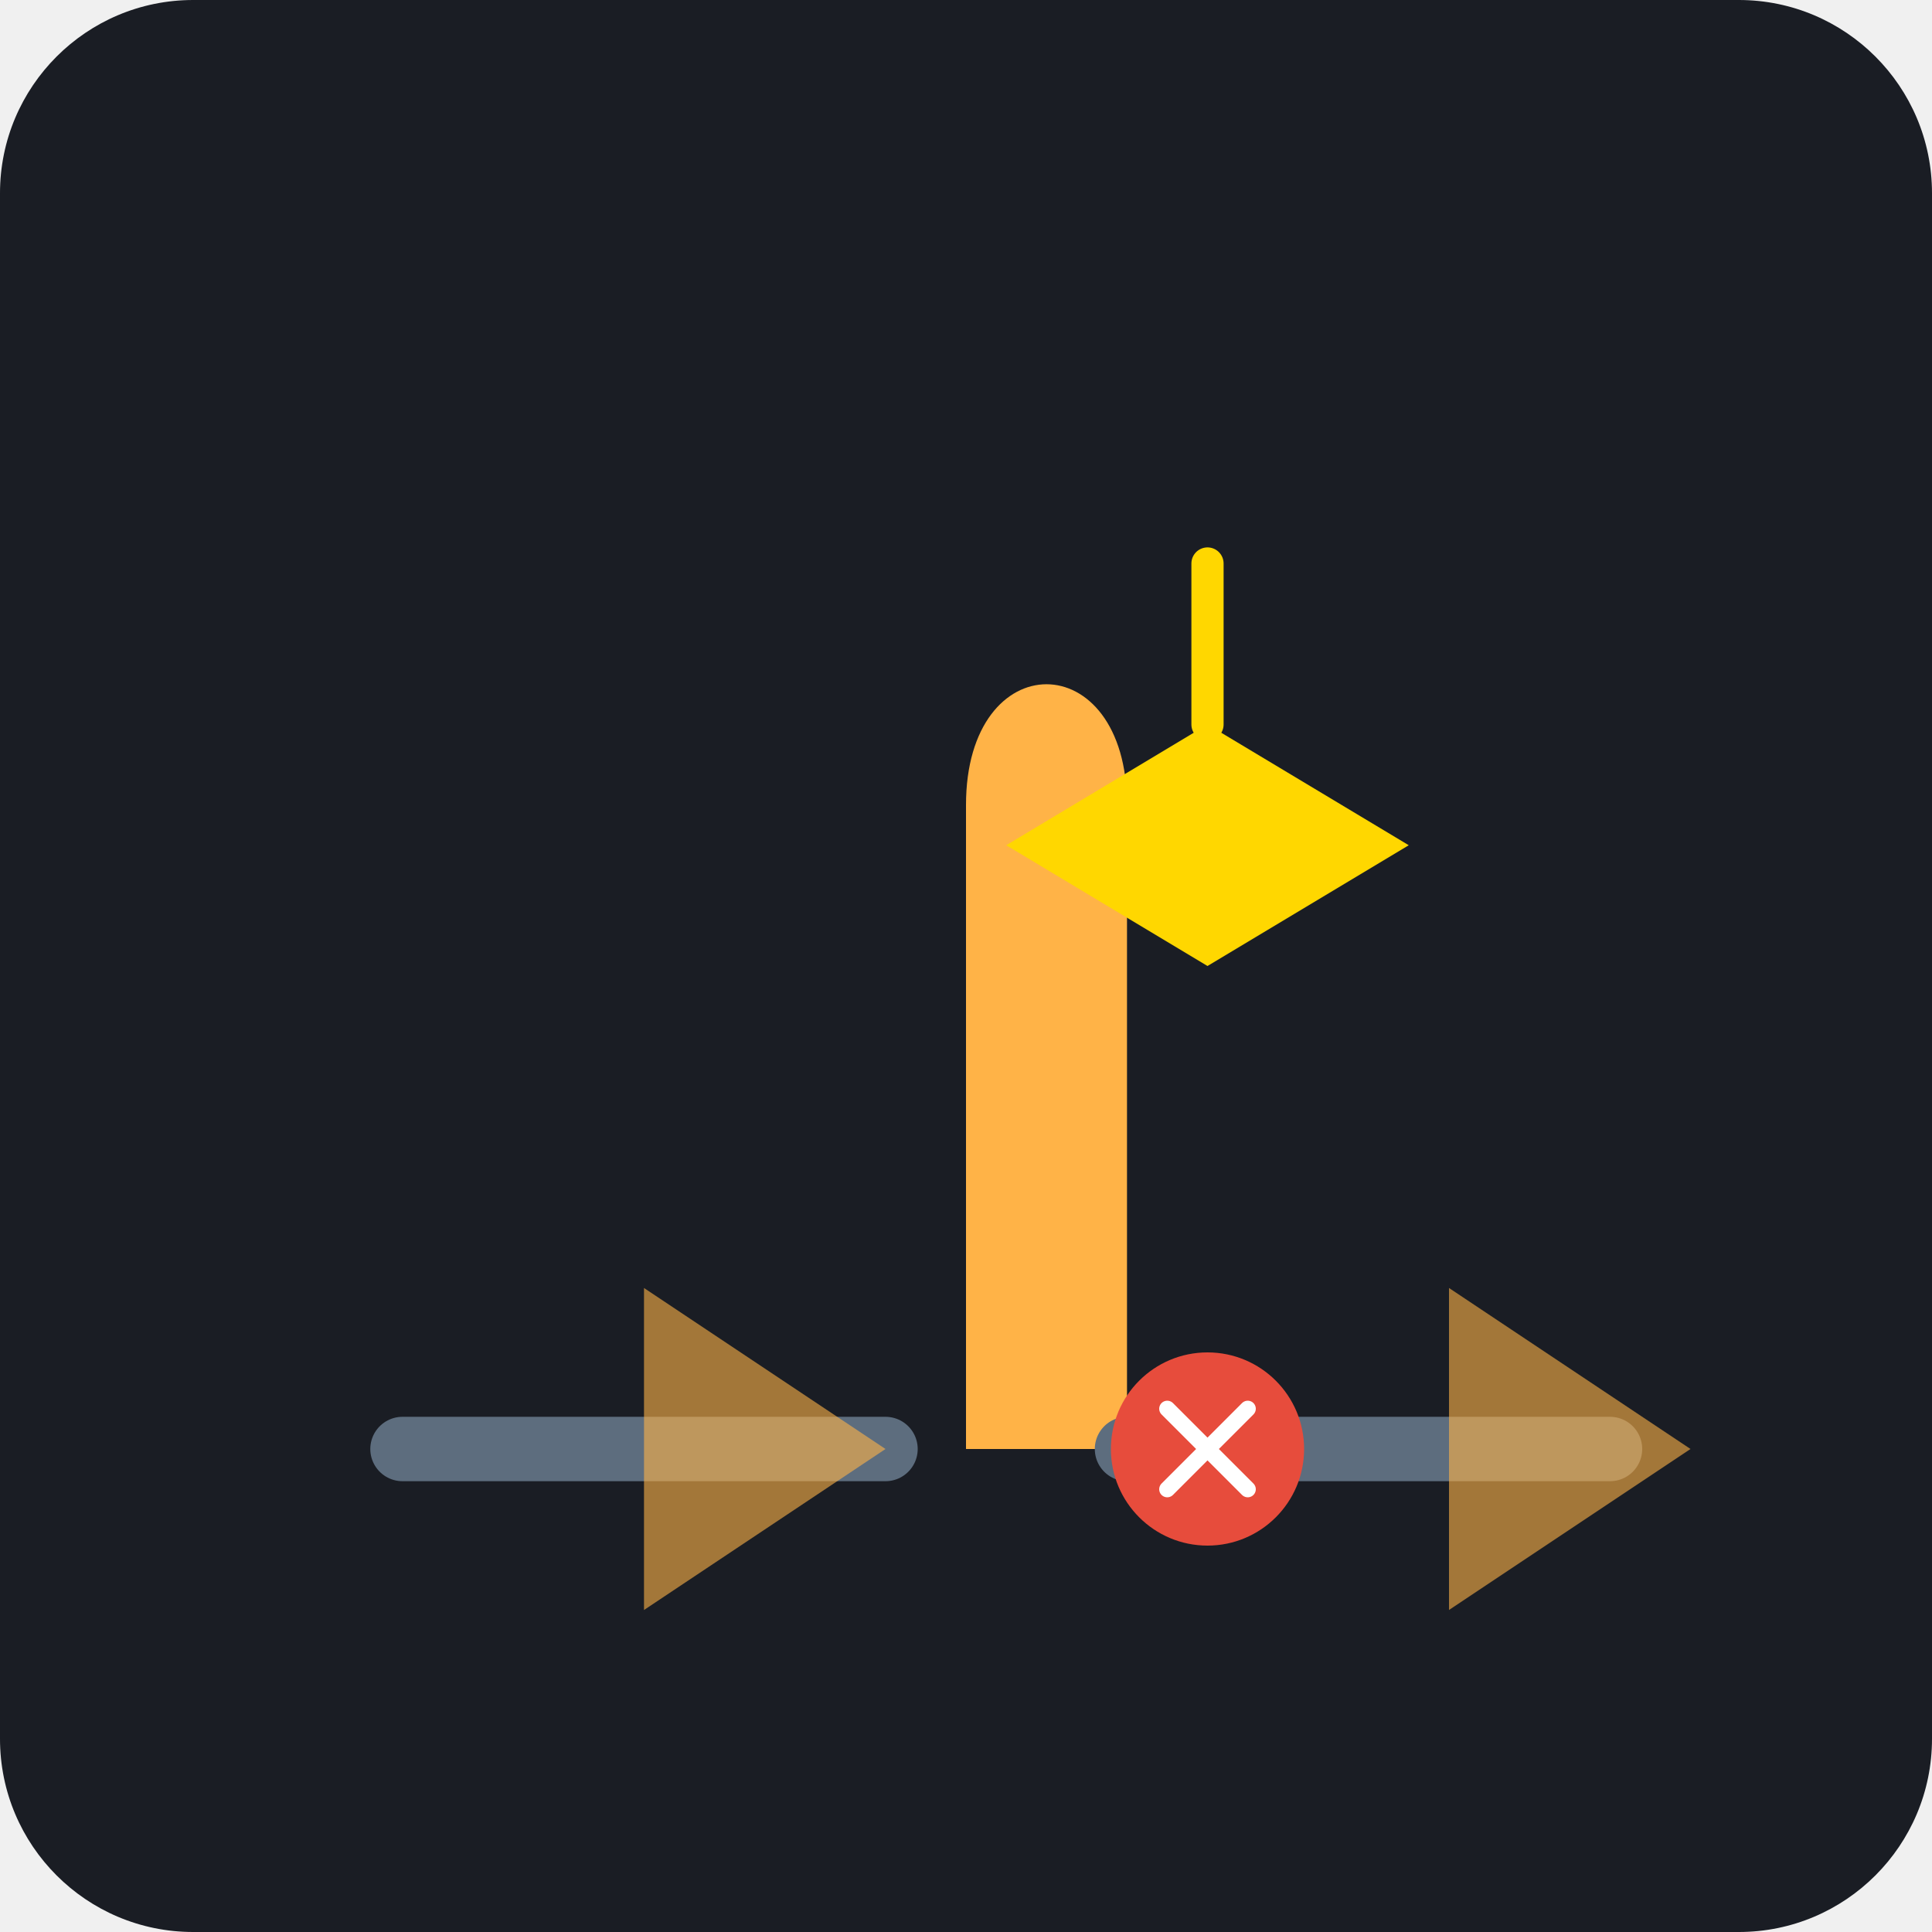
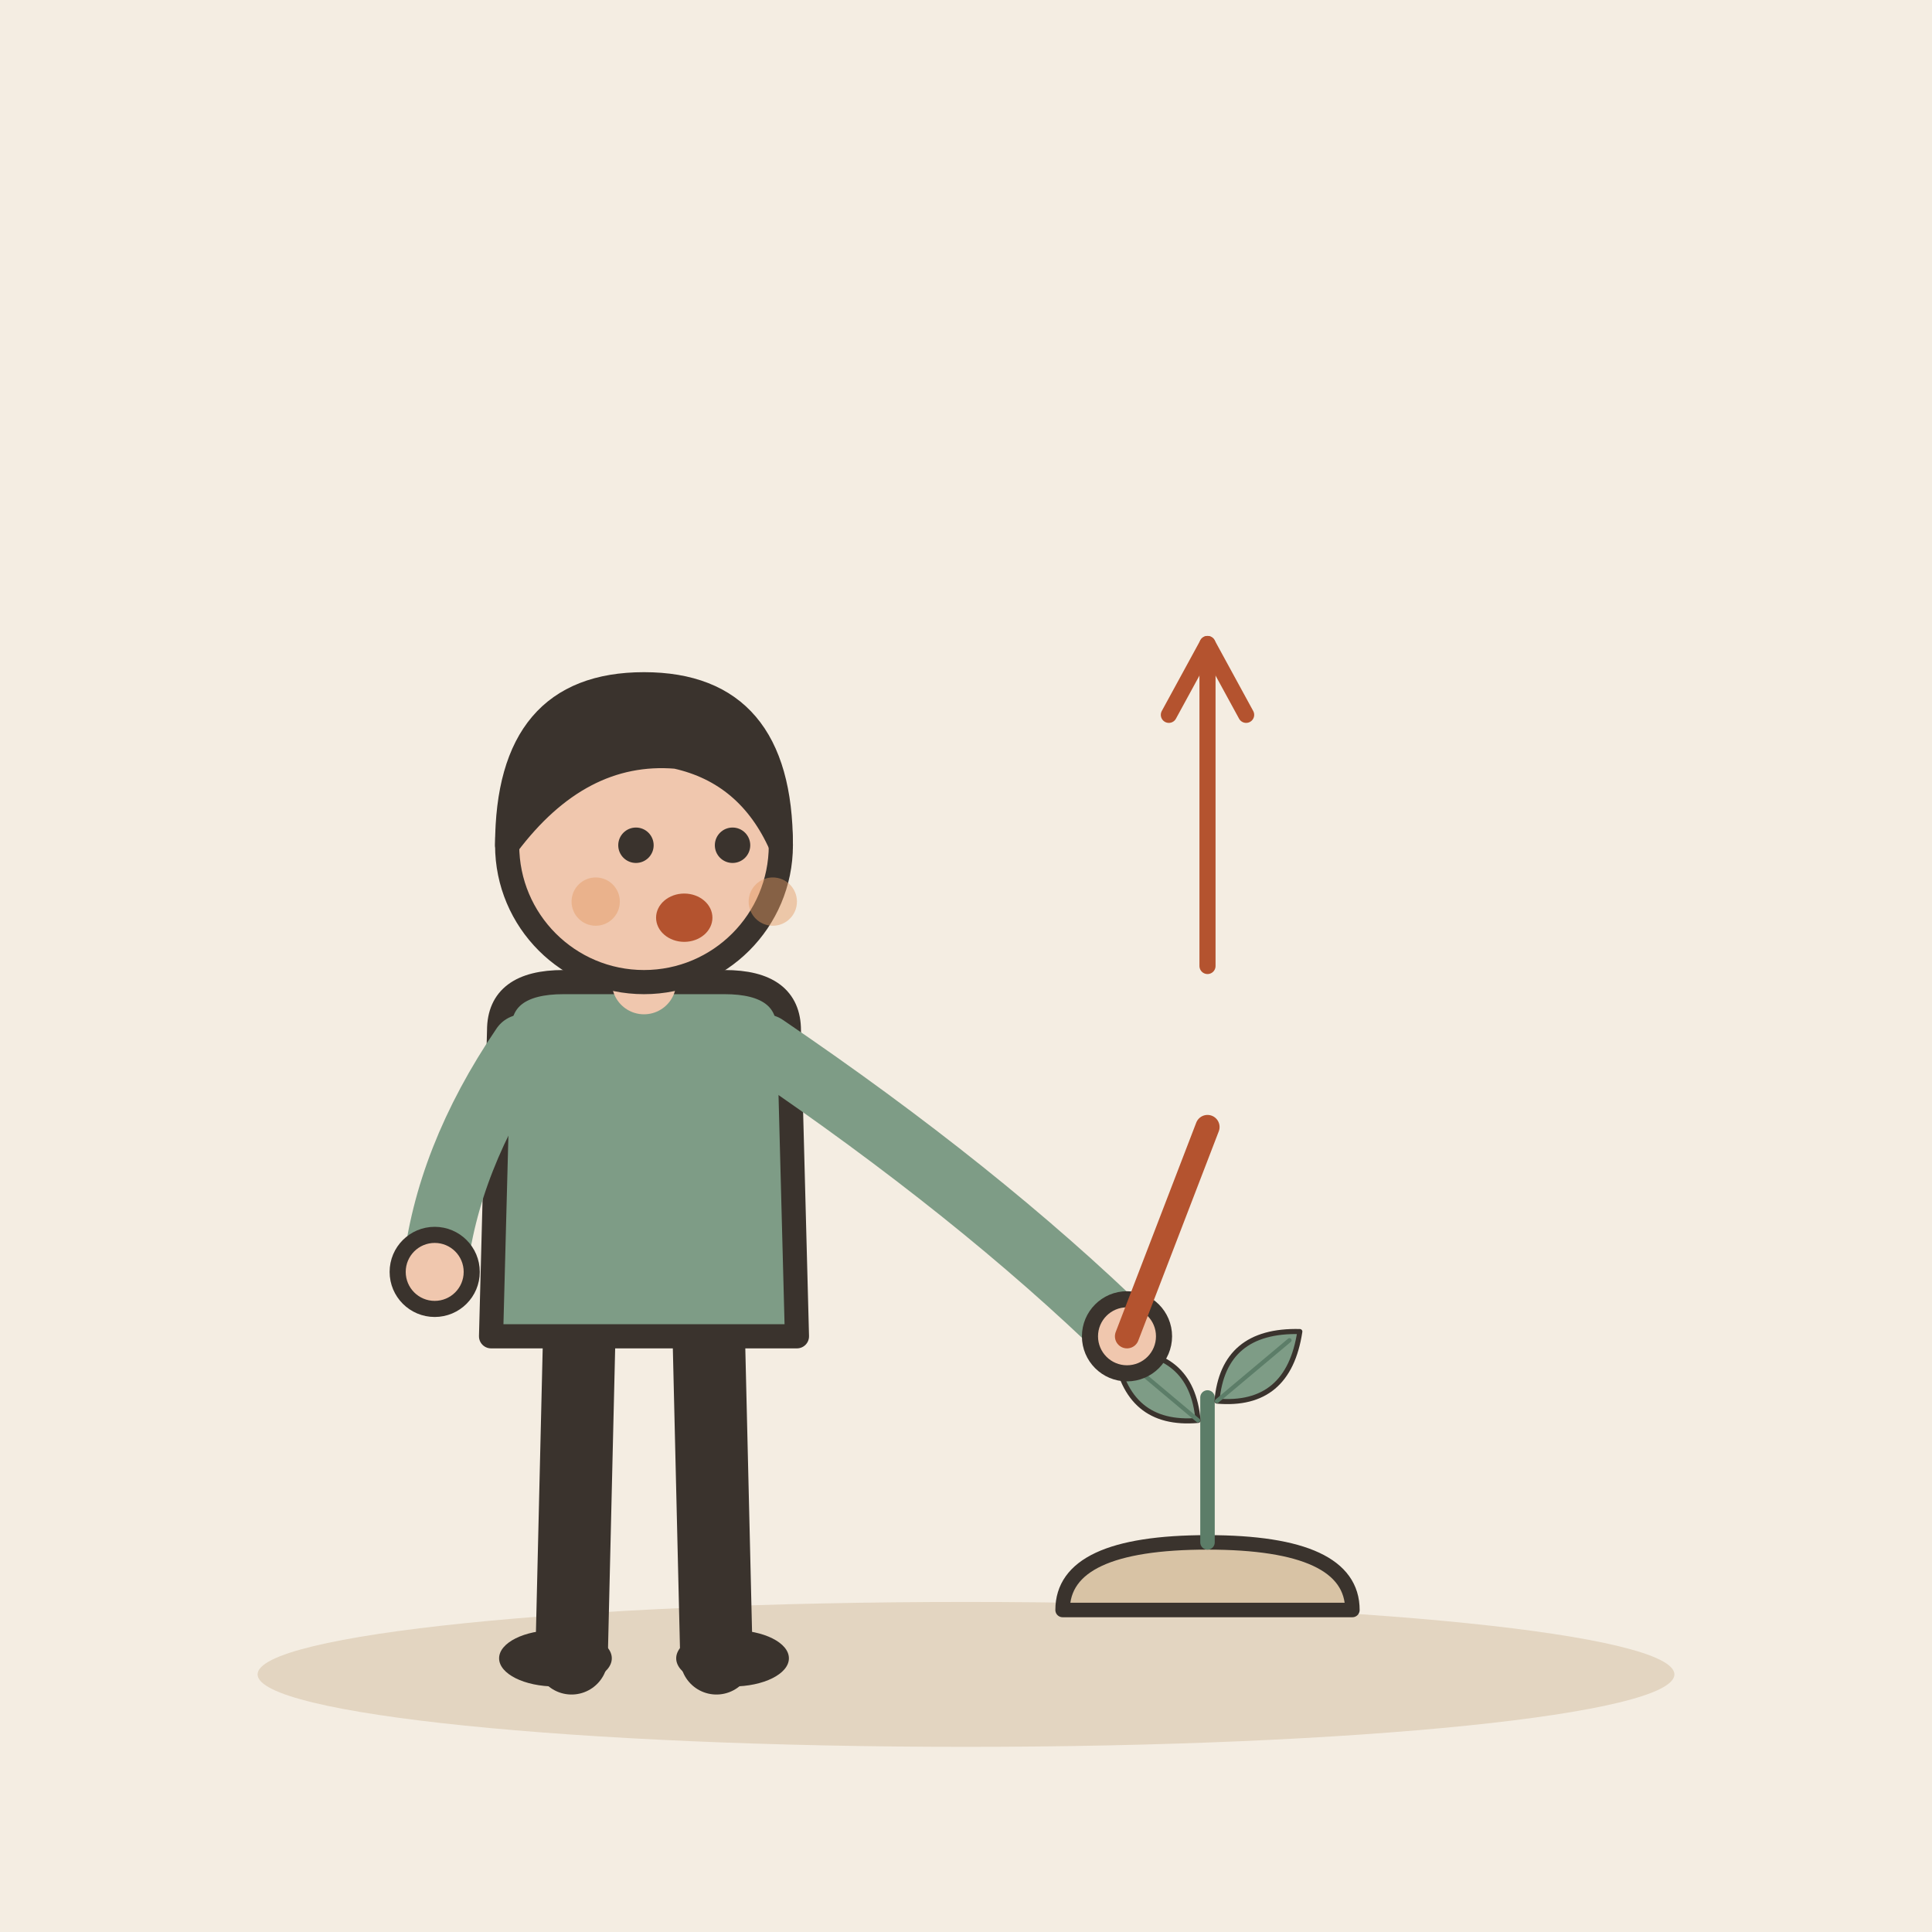
- <svg xmlns="http://www.w3.org/2000/svg" viewBox="0 0 240 240">
-   <rect width="240" height="240" rx="24" fill="#1A1D24" />
-   <g transform="translate(40, 60)">
-     <path d="M80 120 L80 40 C80 20 100 20 100 40 L100 120 Z" fill="#FFB347" />
-     <path d="M85 45 L110 30 L135 45 L110 60 Z" fill="#FFD700" />
-     <path d="M110 30 L110 10" stroke="#FFD700" stroke-width="4" stroke-linecap="round" />
-     <path d="M100 120 L160 120" stroke="#5D6D7E" stroke-width="8" stroke-linecap="round" />
-     <path d="M70 120 L10 120" stroke="#5D6D7E" stroke-width="8" stroke-linecap="round" />
-     <circle cx="110" cy="120" r="12" fill="#E74C3C" />
-     <path d="M105 115 L115 125 M115 115 L105 125" stroke="#FFFFFF" stroke-width="2" stroke-linecap="round" />
-     <path d="M40 100 L70 120 L40 140 Z" fill="#FFB347" opacity="0.6" />
-     <path d="M140 100 L170 120 L140 140 Z" fill="#FFB347" opacity="0.6" />
+ <svg xmlns="http://www.w3.org/2000/svg" viewBox="0 0 240 240" data-style="editorial">
+   <rect width="240" height="240" fill="#F4EDE2" />
+   <ellipse cx="120" cy="208" rx="88" ry="9" fill="#E3D5C1" />
+   <g transform="translate(150 200) scale(0.6 0.6)">
+     <path d="M-30 0Q-30 -14 0 -14Q30 -14 30 0Z" fill="#D8C3A5" stroke="#3A332D" stroke-width="3" stroke-linecap="round" stroke-linejoin="round" />
+     <path d="M0 -14L0 -44" stroke="#5C7D68" stroke-width="3" stroke-linecap="round" fill="none" />
+     <g transform="translate(-10 -46) rotate(-50) scale(0.35 0.35)">
+       <path d="M0 30Q-30 0 0 -34Q30 0 0 30Z" fill="#7E9C86" stroke="#3A332D" stroke-width="3" stroke-linecap="round" stroke-linejoin="round" />
+       <path d="M0 30L0 -26" stroke="#5C7D68" stroke-width="2.5" stroke-linecap="round" fill="none" />
+     </g>
+     <g transform="translate(10 -50) rotate(50) scale(0.35 0.35)">
+       <path d="M0 30Q-30 0 0 -34Q30 0 0 30Z" fill="#7E9C86" stroke="#3A332D" stroke-width="3" stroke-linecap="round" stroke-linejoin="round" />
+       <path d="M0 30L0 -26" stroke="#5C7D68" stroke-width="2.5" stroke-linecap="round" fill="none" />
+     </g>
  </g>
+   <g transform="translate(80 206)">
+     <path d="M-8 -42L-9 0" stroke="#3A332D" stroke-width="9" stroke-linecap="round" fill="none" />
+     <path d="M8 -42L9 0" stroke="#3A332D" stroke-width="9" stroke-linecap="round" fill="none" />
+     <ellipse cx="-11" cy="0" rx="7" ry="3.5" fill="#3A332D" />
+     <ellipse cx="11" cy="0" rx="7" ry="3.5" fill="#3A332D" />
+     <path d="M-18 -78Q-18 -84 -10 -84L10 -84Q18 -84 18 -78L19 -40L-19 -40Z" fill="#7E9C86" stroke="#3A332D" stroke-width="3" stroke-linecap="round" stroke-linejoin="round" />
+     <path d="M-15 -76Q-24.5 -62 -26 -48" fill="none" stroke="#7E9C86" stroke-width="8" stroke-linecap="round" stroke-linejoin="round" />
+     <circle cx="-26" cy="-48" r="4.6" fill="#F0C7AE" stroke="#3A332D" stroke-linecap="round" stroke-linejoin="round" stroke-width="2" />
+     <path d="M15 -76Q41.5 -58 60 -40" fill="none" stroke="#7E9C86" stroke-width="8" stroke-linecap="round" stroke-linejoin="round" />
+     <circle cx="60" cy="-40" r="4.6" fill="#F0C7AE" stroke="#3A332D" stroke-linecap="round" stroke-linejoin="round" stroke-width="2" />
+     <path d="M0 -84L0 -88" stroke="#F0C7AE" stroke-width="8" stroke-linecap="round" fill="none" />
+     <circle cx="0" cy="-101" r="17" fill="#F0C7AE" stroke="#3A332D" stroke-width="3" stroke-linecap="round" stroke-linejoin="round" />
+     <path d="M-17 -101Q-17 -121 0 -121Q17 -121 17 -101Q13 -110 4 -112Q-8 -113 -17 -101Z" fill="#3A332D" stroke="#3A332D" stroke-width="3" stroke-linecap="round" stroke-linejoin="round" />
+     <circle cx="-1" cy="-101" r="2.2" fill="#3A332D" />
+     <circle cx="11" cy="-101" r="2.2" fill="#3A332D" />
+     <ellipse cx="5" cy="-92" rx="3.5" ry="3" fill="#B4532F" />
+     <circle cx="-6" cy="-94" r="3" fill="#E39A62" opacity="0.45" />
+     <circle cx="16" cy="-94" r="3" fill="#E39A62" opacity="0.45" />
+   </g>
+   <path d="M140 166L150 140" fill="none" stroke="#B4532F" stroke-width="3" stroke-linecap="round" stroke-linejoin="round" />
+   <path d="M150 120L150 80" stroke="#B4532F" stroke-width="2" stroke-linecap="round" fill="none" />
+   <path d="M154.8 88.8L150 80L145.2 88.8" fill="none" stroke="#B4532F" stroke-width="2" stroke-linecap="round" stroke-linejoin="round" />
</svg>
